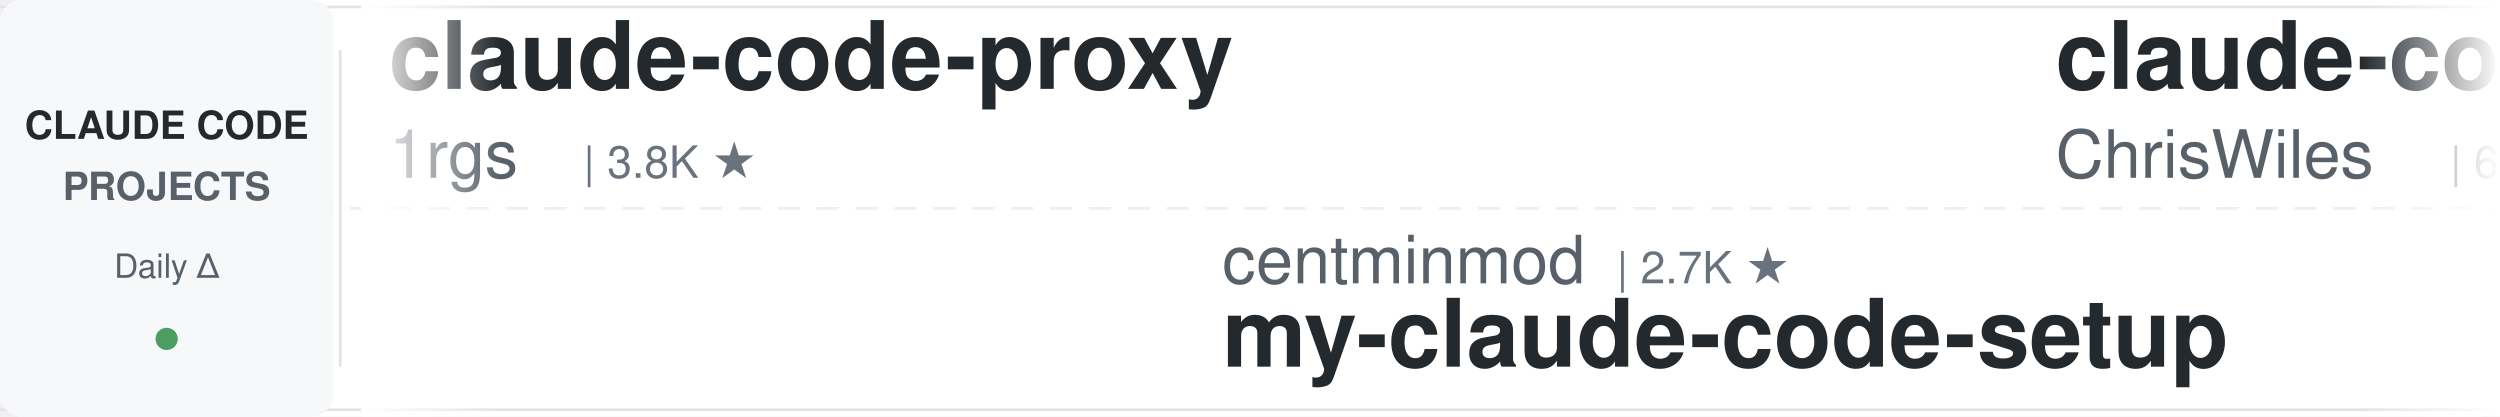
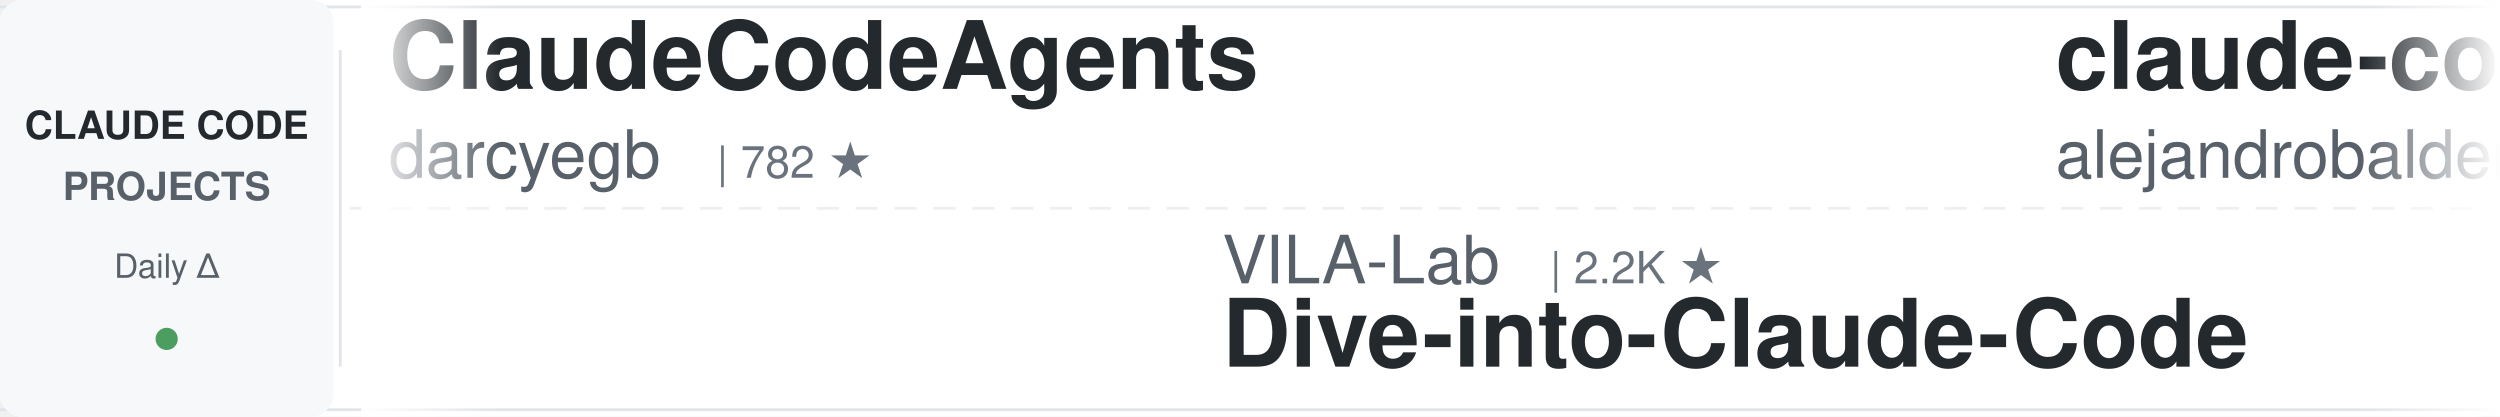
<svg xmlns="http://www.w3.org/2000/svg" width="900" height="150">
  <defs>
    <linearGradient id="leftFade" x1="0%" y1="0%" x2="100%" y2="0%">
      <stop offset="0%" style="stop-color:#ffffff;stop-opacity:1" />
      <stop offset="100%" style="stop-color:#ffffff;stop-opacity:0" />
    </linearGradient>
    <linearGradient id="rightFade" x1="0%" y1="0%" x2="100%" y2="0%">
      <stop offset="0%" style="stop-color:#ffffff;stop-opacity:0" />
      <stop offset="100%" style="stop-color:#ffffff;stop-opacity:1" />
    </linearGradient>
  </defs>
  <rect width="900" height="150" fill="#ffffff" rx="8" />
  <rect x="0" y="2" width="900" height="1" fill="#e1e4e8" />
  <rect x="0" y="147" width="900" height="1" fill="#e1e4e8" />
  <line x1="0" y1="75" x2="900" y2="75" stroke="#e1e4e8" stroke-width="1" stroke-dasharray="8 6" opacity="0.6" />
  <rect x="0" y="0" width="120" height="150" fill="#f6f8fa" rx="8" />
  <text x="60" y="50" font-family="-apple-system, BlinkMacSystemFont, 'Segoe UI', Helvetica, Arial, sans-serif" font-size="14" font-weight="600" fill="#24292e" text-anchor="middle">CLAUDE CODE</text>
  <text x="60" y="72" font-family="-apple-system, BlinkMacSystemFont, 'Segoe UI', Helvetica, Arial, sans-serif" font-size="14" font-weight="600" fill="#586069" text-anchor="middle">PROJECTS</text>
  <text x="60" y="100" font-family="-apple-system, BlinkMacSystemFont, 'Segoe UI', Helvetica, Arial, sans-serif" font-size="12" font-weight="500" fill="#586069" text-anchor="middle">Daily Δ</text>
  <circle cx="60" cy="122" r="4" fill="#22863a" opacity="0.8" />
  <rect x="122" y="18" width="1" height="114" fill="#e1e4e8" />
  <clipPath id="tickerClip">
    <rect x="130" y="0" width="770" height="150" />
  </clipPath>
  <g clip-path="url(#tickerClip)">
    <g id="tickerItems">
      <animateTransform attributeName="transform" attributeType="XML" type="translate" from="0 0" to="-3000 0" dur="54s" repeatCount="indefinite" />
      <g transform="translate(0, 0)">
-         <text x="140" y="32" font-family="-apple-system, BlinkMacSystemFont, 'Segoe UI', Helvetica, Arial, sans-serif" font-size="34" font-weight="600" fill="#24292e">claude-code-proxy</text>
-         <text x="140" y="64" font-family="-apple-system, BlinkMacSystemFont, 'Segoe UI', Helvetica, Arial, sans-serif" font-size="24" font-weight="400" fill="#586069">1rgs</text>
-         <text x="210" y="64" font-family="-apple-system, BlinkMacSystemFont, 'Segoe UI', Helvetica, Arial, sans-serif" font-size="16" font-weight="500" fill="#6a737d">| 3.8K ★</text>
+         <text x="140" y="32" font-family="-apple-system, BlinkMacSystemFont, 'Segoe UI', Helvetica, Arial, sans-serif" font-size="34" font-weight="600" fill="#24292e">ClaudeCodeAgents</text>
+         <text x="140" y="64" font-family="-apple-system, BlinkMacSystemFont, 'Segoe UI', Helvetica, Arial, sans-serif" font-size="24" font-weight="400" fill="#586069">darcyegb</text>
+         <text x="258" y="64" font-family="-apple-system, BlinkMacSystemFont, 'Segoe UI', Helvetica, Arial, sans-serif" font-size="16" font-weight="500" fill="#6a737d">| 782 ★</text>
      </g>
      <g transform="translate(300, 0)">
+         <text x="140" y="102" font-family="-apple-system, BlinkMacSystemFont, 'Segoe UI', Helvetica, Arial, sans-serif" font-size="24" font-weight="400" fill="#586069">VILA-Lab</text>
+         <text x="258" y="102" font-family="-apple-system, BlinkMacSystemFont, 'Segoe UI', Helvetica, Arial, sans-serif" font-size="16" font-weight="500" fill="#6a737d">| 2.2K ★</text>
+         <text x="140" y="132" font-family="-apple-system, BlinkMacSystemFont, 'Segoe UI', Helvetica, Arial, sans-serif" font-size="34" font-weight="600" fill="#24292e">Dive-into-Claude-Code</text>
+       </g>
+       <g transform="translate(600, 0)">
+         <text x="140" y="32" font-family="-apple-system, BlinkMacSystemFont, 'Segoe UI', Helvetica, Arial, sans-serif" font-size="34" font-weight="600" fill="#24292e">claude-code-from-source</text>
+         <text x="140" y="64" font-family="-apple-system, BlinkMacSystemFont, 'Segoe UI', Helvetica, Arial, sans-serif" font-size="24" font-weight="400" fill="#586069">alejandrobalderas</text>
+         <text x="366" y="64" font-family="-apple-system, BlinkMacSystemFont, 'Segoe UI', Helvetica, Arial, sans-serif" font-size="16" font-weight="500" fill="#6a737d">| 3.0K ★</text>
+       </g>
+       <g transform="translate(900, 0)">
        <text x="140" y="102" font-family="-apple-system, BlinkMacSystemFont, 'Segoe UI', Helvetica, Arial, sans-serif" font-size="24" font-weight="400" fill="#586069">centminmod</text>
        <text x="282" y="102" font-family="-apple-system, BlinkMacSystemFont, 'Segoe UI', Helvetica, Arial, sans-serif" font-size="16" font-weight="500" fill="#6a737d">| 2.7K ★</text>
        <text x="140" y="132" font-family="-apple-system, BlinkMacSystemFont, 'Segoe UI', Helvetica, Arial, sans-serif" font-size="34" font-weight="600" fill="#24292e">my-claude-code-setup</text>
      </g>
-       <g transform="translate(600, 0)">
-         <text x="140" y="32" font-family="-apple-system, BlinkMacSystemFont, 'Segoe UI', Helvetica, Arial, sans-serif" font-size="34" font-weight="600" fill="#24292e">claude-code-showcase</text>
-         <text x="140" y="64" font-family="-apple-system, BlinkMacSystemFont, 'Segoe UI', Helvetica, Arial, sans-serif" font-size="24" font-weight="400" fill="#586069">ChrisWiles</text>
-         <text x="282" y="64" font-family="-apple-system, BlinkMacSystemFont, 'Segoe UI', Helvetica, Arial, sans-serif" font-size="16" font-weight="500" fill="#6a737d">| 6.1K ★</text>
-       </g>
-       <g transform="translate(900, 0)">
-         <text x="140" y="102" font-family="-apple-system, BlinkMacSystemFont, 'Segoe UI', Helvetica, Arial, sans-serif" font-size="24" font-weight="400" fill="#586069">Windy3f3f3f3f</text>
-         <text x="318" y="102" font-family="-apple-system, BlinkMacSystemFont, 'Segoe UI', Helvetica, Arial, sans-serif" font-size="16" font-weight="500" fill="#6a737d">| 2.8K ★</text>
-         <text x="140" y="132" font-family="-apple-system, BlinkMacSystemFont, 'Segoe UI', Helvetica, Arial, sans-serif" font-size="34" font-weight="600" fill="#24292e">claude-code-from-scratch</text>
-       </g>
      <g transform="translate(1200, 0)">
-         <text x="140" y="32" font-family="-apple-system, BlinkMacSystemFont, 'Segoe UI', Helvetica, Arial, sans-serif" font-size="34" font-weight="600" fill="#24292e">claude-code-tudou</text>
-         <text x="140" y="64" font-family="-apple-system, BlinkMacSystemFont, 'Segoe UI', Helvetica, Arial, sans-serif" font-size="24" font-weight="400" fill="#586069">AICoderTudou</text>
-         <text x="306" y="64" font-family="-apple-system, BlinkMacSystemFont, 'Segoe UI', Helvetica, Arial, sans-serif" font-size="16" font-weight="500" fill="#6a737d">| 494 ★</text>
+         <text x="140" y="32" font-family="-apple-system, BlinkMacSystemFont, 'Segoe UI', Helvetica, Arial, sans-serif" font-size="34" font-weight="600" fill="#24292e">Claude-Code-Quest</text>
+         <text x="140" y="64" font-family="-apple-system, BlinkMacSystemFont, 'Segoe UI', Helvetica, Arial, sans-serif" font-size="24" font-weight="400" fill="#586069">wesammustafa</text>
+         <text x="306" y="64" font-family="-apple-system, BlinkMacSystemFont, 'Segoe UI', Helvetica, Arial, sans-serif" font-size="16" font-weight="500" fill="#6a737d">| 3.7K ★</text>
      </g>
      <g transform="translate(1500, 0)">
-         <text x="140" y="102" font-family="-apple-system, BlinkMacSystemFont, 'Segoe UI', Helvetica, Arial, sans-serif" font-size="24" font-weight="400" fill="#586069">mrpaidsocial</text>
-         <text x="306" y="102" font-family="-apple-system, BlinkMacSystemFont, 'Segoe UI', Helvetica, Arial, sans-serif" font-size="16" font-weight="500" fill="#6a737d">| 1.7K ★</text>
-         <text x="140" y="132" font-family="-apple-system, BlinkMacSystemFont, 'Segoe UI', Helvetica, Arial, sans-serif" font-size="34" font-weight="600" fill="#24292e">arcads-claude-code-mrpai...</text>
+         <text x="140" y="102" font-family="-apple-system, BlinkMacSystemFont, 'Segoe UI', Helvetica, Arial, sans-serif" font-size="24" font-weight="400" fill="#586069">jqueryscript</text>
+         <text x="306" y="102" font-family="-apple-system, BlinkMacSystemFont, 'Segoe UI', Helvetica, Arial, sans-serif" font-size="16" font-weight="500" fill="#6a737d">| 554 ★</text>
+         <text x="140" y="132" font-family="-apple-system, BlinkMacSystemFont, 'Segoe UI', Helvetica, Arial, sans-serif" font-size="34" font-weight="600" fill="#24292e">awesome-claude-code</text>
      </g>
      <g transform="translate(1800, 0)">
-         <text x="140" y="32" font-family="-apple-system, BlinkMacSystemFont, 'Segoe UI', Helvetica, Arial, sans-serif" font-size="34" font-weight="600" fill="#24292e">andrej-karpathy-skills</text>
-         <text x="140" y="64" font-family="-apple-system, BlinkMacSystemFont, 'Segoe UI', Helvetica, Arial, sans-serif" font-size="24" font-weight="400" fill="#586069">multica-ai</text>
-         <text x="282" y="64" font-family="-apple-system, BlinkMacSystemFont, 'Segoe UI', Helvetica, Arial, sans-serif" font-size="16" font-weight="500" fill="#6a737d">| 234.3K ★</text>
+         <text x="140" y="32" font-family="-apple-system, BlinkMacSystemFont, 'Segoe UI', Helvetica, Arial, sans-serif" font-size="34" font-weight="600" fill="#24292e">claude-code-telegram</text>
+         <text x="140" y="64" font-family="-apple-system, BlinkMacSystemFont, 'Segoe UI', Helvetica, Arial, sans-serif" font-size="24" font-weight="400" fill="#586069">overwirehq</text>
+         <text x="282" y="64" font-family="-apple-system, BlinkMacSystemFont, 'Segoe UI', Helvetica, Arial, sans-serif" font-size="16" font-weight="500" fill="#6a737d">| 2.8K ★</text>
      </g>
      <g transform="translate(2100, 0)">
-         <text x="140" y="102" font-family="-apple-system, BlinkMacSystemFont, 'Segoe UI', Helvetica, Arial, sans-serif" font-size="24" font-weight="400" fill="#586069">Piebald-AI</text>
-         <text x="282" y="102" font-family="-apple-system, BlinkMacSystemFont, 'Segoe UI', Helvetica, Arial, sans-serif" font-size="16" font-weight="500" fill="#6a737d">| 13.2K ★</text>
-         <text x="140" y="132" font-family="-apple-system, BlinkMacSystemFont, 'Segoe UI', Helvetica, Arial, sans-serif" font-size="34" font-weight="600" fill="#24292e">claude-code-system-promp...</text>
+         <text x="140" y="102" font-family="-apple-system, BlinkMacSystemFont, 'Segoe UI', Helvetica, Arial, sans-serif" font-size="24" font-weight="400" fill="#586069">lorryjovens-hub</text>
+         <text x="342" y="102" font-family="-apple-system, BlinkMacSystemFont, 'Segoe UI', Helvetica, Arial, sans-serif" font-size="16" font-weight="500" fill="#6a737d">| 1.7K ★</text>
+         <text x="140" y="132" font-family="-apple-system, BlinkMacSystemFont, 'Segoe UI', Helvetica, Arial, sans-serif" font-size="34" font-weight="600" fill="#24292e">claude-code-rust</text>
      </g>
      <g transform="translate(2400, 0)">
-         <text x="140" y="32" font-family="-apple-system, BlinkMacSystemFont, 'Segoe UI', Helvetica, Arial, sans-serif" font-size="34" font-weight="600" fill="#24292e">Claude-Code-Game-Studios</text>
-         <text x="140" y="64" font-family="-apple-system, BlinkMacSystemFont, 'Segoe UI', Helvetica, Arial, sans-serif" font-size="24" font-weight="400" fill="#586069">Donchitos</text>
-         <text x="270" y="64" font-family="-apple-system, BlinkMacSystemFont, 'Segoe UI', Helvetica, Arial, sans-serif" font-size="16" font-weight="500" fill="#6a737d">| 40.1K ★</text>
+         <text x="140" y="32" font-family="-apple-system, BlinkMacSystemFont, 'Segoe UI', Helvetica, Arial, sans-serif" font-size="34" font-weight="600" fill="#24292e">everything-claude-code</text>
+         <text x="140" y="64" font-family="-apple-system, BlinkMacSystemFont, 'Segoe UI', Helvetica, Arial, sans-serif" font-size="24" font-weight="400" fill="#586069">WorldFlowAI</text>
+         <text x="294" y="64" font-family="-apple-system, BlinkMacSystemFont, 'Segoe UI', Helvetica, Arial, sans-serif" font-size="16" font-weight="500" fill="#6a737d">| 6.6K ★</text>
      </g>
      <g transform="translate(2700, 0)">
-         <text x="140" y="102" font-family="-apple-system, BlinkMacSystemFont, 'Segoe UI', Helvetica, Arial, sans-serif" font-size="24" font-weight="400" fill="#586069">disler</text>
-         <text x="234" y="102" font-family="-apple-system, BlinkMacSystemFont, 'Segoe UI', Helvetica, Arial, sans-serif" font-size="16" font-weight="500" fill="#6a737d">| 1.7K ★</text>
-         <text x="140" y="132" font-family="-apple-system, BlinkMacSystemFont, 'Segoe UI', Helvetica, Arial, sans-serif" font-size="34" font-weight="600" fill="#24292e">pi-vs-claude-code</text>
+         <text x="140" y="102" font-family="-apple-system, BlinkMacSystemFont, 'Segoe UI', Helvetica, Arial, sans-serif" font-size="24" font-weight="400" fill="#586069">anthropics</text>
+         <text x="282" y="102" font-family="-apple-system, BlinkMacSystemFont, 'Segoe UI', Helvetica, Arial, sans-serif" font-size="16" font-weight="500" fill="#6a737d">| 10.0K ★</text>
+         <text x="140" y="132" font-family="-apple-system, BlinkMacSystemFont, 'Segoe UI', Helvetica, Arial, sans-serif" font-size="34" font-weight="600" fill="#24292e">claude-code-action</text>
      </g>
      <g transform="translate(3000, 0)">
-         <text x="140" y="32" font-family="-apple-system, BlinkMacSystemFont, 'Segoe UI', Helvetica, Arial, sans-serif" font-size="34" font-weight="600" fill="#24292e">claude-code-proxy</text>
-         <text x="140" y="64" font-family="-apple-system, BlinkMacSystemFont, 'Segoe UI', Helvetica, Arial, sans-serif" font-size="24" font-weight="400" fill="#586069">1rgs</text>
-         <text x="210" y="64" font-family="-apple-system, BlinkMacSystemFont, 'Segoe UI', Helvetica, Arial, sans-serif" font-size="16" font-weight="500" fill="#6a737d">| 3.8K ★</text>
+         <text x="140" y="32" font-family="-apple-system, BlinkMacSystemFont, 'Segoe UI', Helvetica, Arial, sans-serif" font-size="34" font-weight="600" fill="#24292e">ClaudeCodeAgents</text>
+         <text x="140" y="64" font-family="-apple-system, BlinkMacSystemFont, 'Segoe UI', Helvetica, Arial, sans-serif" font-size="24" font-weight="400" fill="#586069">darcyegb</text>
+         <text x="258" y="64" font-family="-apple-system, BlinkMacSystemFont, 'Segoe UI', Helvetica, Arial, sans-serif" font-size="16" font-weight="500" fill="#6a737d">| 782 ★</text>
      </g>
      <g transform="translate(3300, 0)">
+         <text x="140" y="102" font-family="-apple-system, BlinkMacSystemFont, 'Segoe UI', Helvetica, Arial, sans-serif" font-size="24" font-weight="400" fill="#586069">VILA-Lab</text>
+         <text x="258" y="102" font-family="-apple-system, BlinkMacSystemFont, 'Segoe UI', Helvetica, Arial, sans-serif" font-size="16" font-weight="500" fill="#6a737d">| 2.2K ★</text>
+         <text x="140" y="132" font-family="-apple-system, BlinkMacSystemFont, 'Segoe UI', Helvetica, Arial, sans-serif" font-size="34" font-weight="600" fill="#24292e">Dive-into-Claude-Code</text>
+       </g>
+       <g transform="translate(3600, 0)">
+         <text x="140" y="32" font-family="-apple-system, BlinkMacSystemFont, 'Segoe UI', Helvetica, Arial, sans-serif" font-size="34" font-weight="600" fill="#24292e">claude-code-from-source</text>
+         <text x="140" y="64" font-family="-apple-system, BlinkMacSystemFont, 'Segoe UI', Helvetica, Arial, sans-serif" font-size="24" font-weight="400" fill="#586069">alejandrobalderas</text>
+         <text x="366" y="64" font-family="-apple-system, BlinkMacSystemFont, 'Segoe UI', Helvetica, Arial, sans-serif" font-size="16" font-weight="500" fill="#6a737d">| 3.0K ★</text>
+       </g>
+       <g transform="translate(3900, 0)">
        <text x="140" y="102" font-family="-apple-system, BlinkMacSystemFont, 'Segoe UI', Helvetica, Arial, sans-serif" font-size="24" font-weight="400" fill="#586069">centminmod</text>
        <text x="282" y="102" font-family="-apple-system, BlinkMacSystemFont, 'Segoe UI', Helvetica, Arial, sans-serif" font-size="16" font-weight="500" fill="#6a737d">| 2.7K ★</text>
        <text x="140" y="132" font-family="-apple-system, BlinkMacSystemFont, 'Segoe UI', Helvetica, Arial, sans-serif" font-size="34" font-weight="600" fill="#24292e">my-claude-code-setup</text>
-       </g>
-       <g transform="translate(3600, 0)">
-         <text x="140" y="32" font-family="-apple-system, BlinkMacSystemFont, 'Segoe UI', Helvetica, Arial, sans-serif" font-size="34" font-weight="600" fill="#24292e">claude-code-showcase</text>
-         <text x="140" y="64" font-family="-apple-system, BlinkMacSystemFont, 'Segoe UI', Helvetica, Arial, sans-serif" font-size="24" font-weight="400" fill="#586069">ChrisWiles</text>
-         <text x="282" y="64" font-family="-apple-system, BlinkMacSystemFont, 'Segoe UI', Helvetica, Arial, sans-serif" font-size="16" font-weight="500" fill="#6a737d">| 6.1K ★</text>
-       </g>
-       <g transform="translate(3900, 0)">
-         <text x="140" y="102" font-family="-apple-system, BlinkMacSystemFont, 'Segoe UI', Helvetica, Arial, sans-serif" font-size="24" font-weight="400" fill="#586069">Windy3f3f3f3f</text>
-         <text x="318" y="102" font-family="-apple-system, BlinkMacSystemFont, 'Segoe UI', Helvetica, Arial, sans-serif" font-size="16" font-weight="500" fill="#6a737d">| 2.8K ★</text>
-         <text x="140" y="132" font-family="-apple-system, BlinkMacSystemFont, 'Segoe UI', Helvetica, Arial, sans-serif" font-size="34" font-weight="600" fill="#24292e">claude-code-from-scratch</text>
      </g>
    </g>
  </g>
  <rect x="130" y="0" width="50" height="150" fill="url(#leftFade)" />
  <rect x="850" y="0" width="50" height="150" fill="url(#rightFade)" />
</svg>
